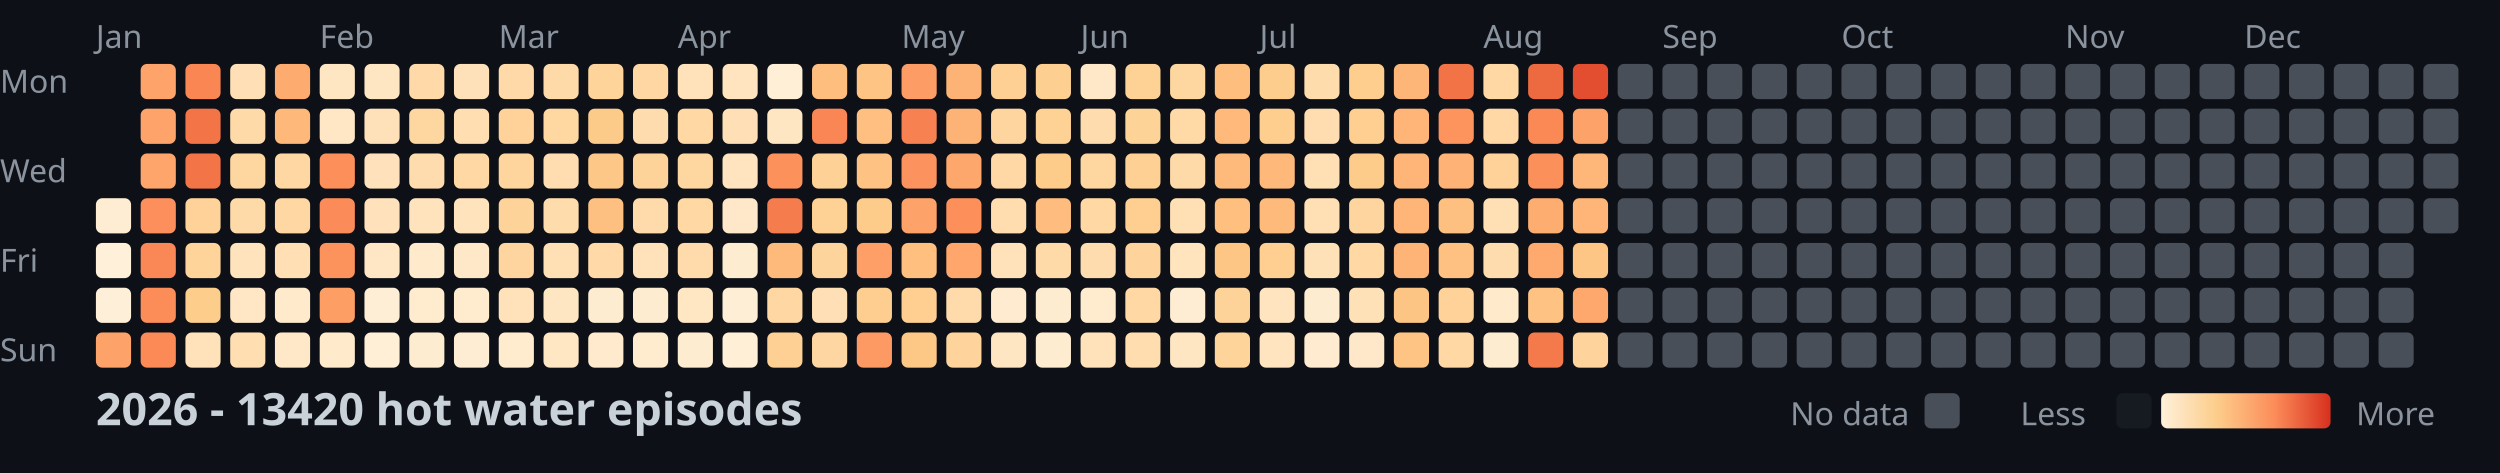
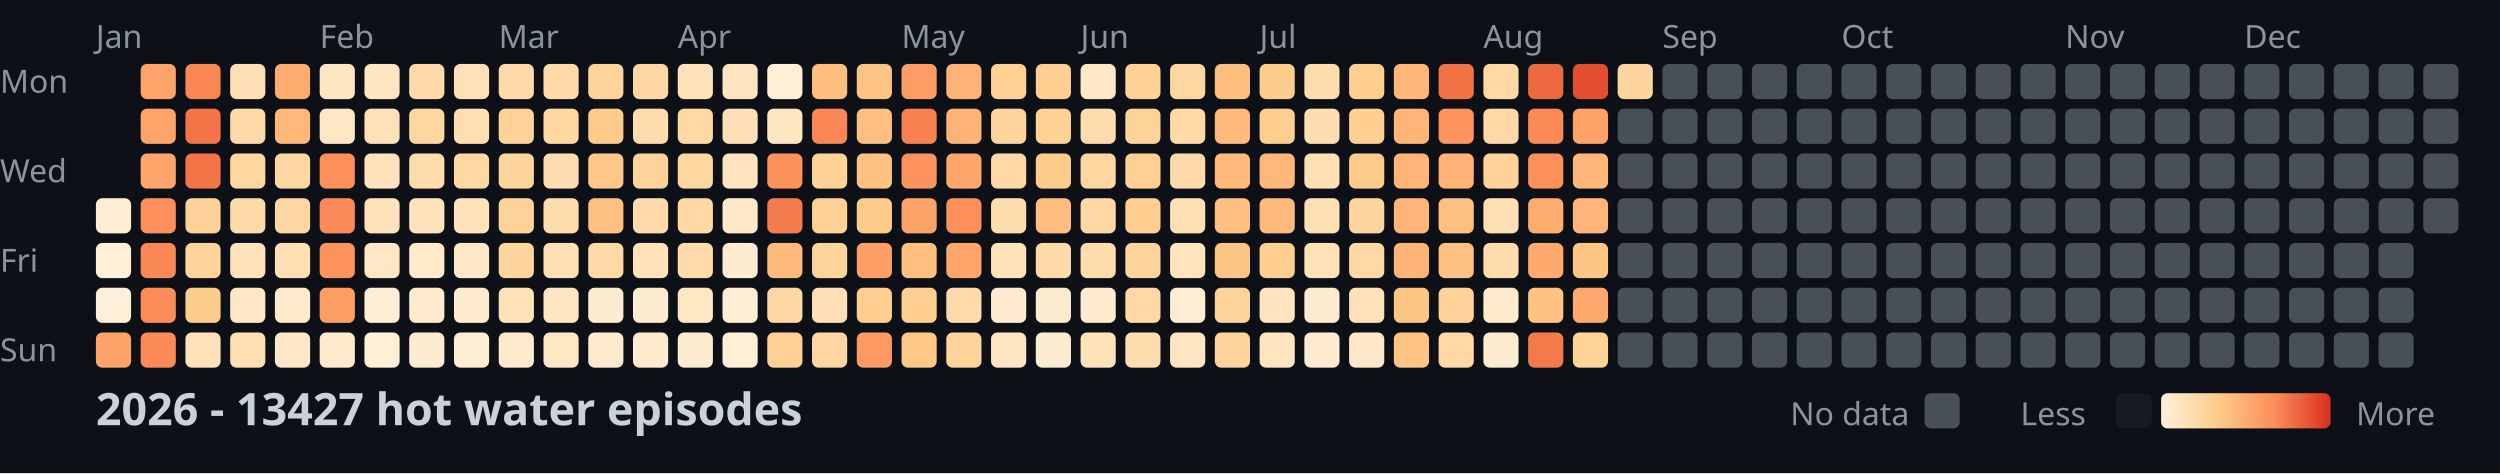
<svg xmlns="http://www.w3.org/2000/svg" width="782" height="148">
  <style>
    .month { font: 10px sans-serif; fill: #8b949e; }
    .day { font: 10px sans-serif; fill: #8b949e; }
    .title { font: bold 14px sans-serif; fill: #c9d1d9; }
    .legend { font: 10px sans-serif; fill: #8b949e; }
  </style>
  <rect width="100%" height="100%" fill="#0d1117" />
  <text x="0" y="29" class="day">Mon</text>
  <text x="0" y="57" class="day">Wed</text>
  <text x="0" y="85" class="day">Fri</text>
  <text x="0" y="113" class="day">Sun</text>
  <text x="30" y="15" class="month">Jan</text>
  <text x="100" y="15" class="month">Feb</text>
  <text x="156" y="15" class="month">Mar</text>
  <text x="212" y="15" class="month">Apr</text>
  <text x="282" y="15" class="month">May</text>
  <text x="338" y="15" class="month">Jun</text>
  <text x="394" y="15" class="month">Jul</text>
  <text x="464" y="15" class="month">Aug</text>
  <text x="520" y="15" class="month">Sep</text>
  <text x="576" y="15" class="month">Oct</text>
  <text x="646" y="15" class="month">Nov</text>
  <text x="702" y="15" class="month">Dec</text>
  <rect x="30" y="62" width="11" height="11" fill="#feedd2" rx="2" />
  <rect x="30" y="76" width="11" height="11" fill="#fef0d9" rx="2" />
  <rect x="30" y="90" width="11" height="11" fill="#feefd8" rx="2" />
  <rect x="30" y="104" width="11" height="11" fill="#fda369" rx="2" />
  <rect x="44" y="20" width="11" height="11" fill="#fea46a" rx="2" />
  <rect x="44" y="34" width="11" height="11" fill="#fea46a" rx="2" />
  <rect x="44" y="48" width="11" height="11" fill="#fea56b" rx="2" />
  <rect x="44" y="62" width="11" height="11" fill="#fc8f5b" rx="2" />
  <rect x="44" y="76" width="11" height="11" fill="#fa8856" rx="2" />
  <rect x="44" y="90" width="11" height="11" fill="#fc8d59" rx="2" />
  <rect x="44" y="104" width="11" height="11" fill="#fb8a57" rx="2" />
  <rect x="58" y="20" width="11" height="11" fill="#f98653" rx="2" />
  <rect x="58" y="34" width="11" height="11" fill="#f27447" rx="2" />
  <rect x="58" y="48" width="11" height="11" fill="#f27447" rx="2" />
  <rect x="58" y="62" width="11" height="11" fill="#fed298" rx="2" />
  <rect x="58" y="76" width="11" height="11" fill="#fed49b" rx="2" />
  <rect x="58" y="90" width="11" height="11" fill="#fdcd8b" rx="2" />
  <rect x="58" y="104" width="11" height="11" fill="#ffe2ba" rx="2" />
  <rect x="72" y="20" width="11" height="11" fill="#ffdfb5" rx="2" />
  <rect x="72" y="34" width="11" height="11" fill="#ffdaa9" rx="2" />
  <rect x="72" y="48" width="11" height="11" fill="#fed6a0" rx="2" />
  <rect x="72" y="62" width="11" height="11" fill="#ffdaa9" rx="2" />
  <rect x="72" y="76" width="11" height="11" fill="#ffe3bc" rx="2" />
  <rect x="72" y="90" width="11" height="11" fill="#ffe7c6" rx="2" />
  <rect x="72" y="104" width="11" height="11" fill="#ffdeb2" rx="2" />
  <rect x="86" y="20" width="11" height="11" fill="#feab6f" rx="2" />
  <rect x="86" y="34" width="11" height="11" fill="#feb87a" rx="2" />
  <rect x="86" y="48" width="11" height="11" fill="#ffd7a3" rx="2" />
  <rect x="86" y="62" width="11" height="11" fill="#ffd7a3" rx="2" />
  <rect x="86" y="76" width="11" height="11" fill="#ffdfb3" rx="2" />
  <rect x="86" y="90" width="11" height="11" fill="#ffeacb" rx="2" />
  <rect x="86" y="104" width="11" height="11" fill="#ffe8c8" rx="2" />
  <rect x="100" y="20" width="11" height="11" fill="#ffe6c3" rx="2" />
  <rect x="100" y="34" width="11" height="11" fill="#ffe7c6" rx="2" />
  <rect x="100" y="48" width="11" height="11" fill="#fc8f5a" rx="2" />
  <rect x="100" y="62" width="11" height="11" fill="#fb8b58" rx="2" />
  <rect x="100" y="76" width="11" height="11" fill="#fc925c" rx="2" />
  <rect x="100" y="90" width="11" height="11" fill="#fd9e65" rx="2" />
  <rect x="100" y="104" width="11" height="11" fill="#ffeacb" rx="2" />
  <rect x="114" y="20" width="11" height="11" fill="#ffe6c2" rx="2" />
  <rect x="114" y="34" width="11" height="11" fill="#ffe1b9" rx="2" />
  <rect x="114" y="48" width="11" height="11" fill="#ffe2bb" rx="2" />
  <rect x="114" y="62" width="11" height="11" fill="#ffe2bb" rx="2" />
  <rect x="114" y="76" width="11" height="11" fill="#ffe7c5" rx="2" />
  <rect x="114" y="90" width="11" height="11" fill="#feeed5" rx="2" />
  <rect x="114" y="104" width="11" height="11" fill="#feefd6" rx="2" />
  <rect x="128" y="20" width="11" height="11" fill="#ffdaa8" rx="2" />
  <rect x="128" y="34" width="11" height="11" fill="#fed6a0" rx="2" />
  <rect x="128" y="48" width="11" height="11" fill="#ffdcad" rx="2" />
  <rect x="128" y="62" width="11" height="11" fill="#ffe3bd" rx="2" />
  <rect x="128" y="76" width="11" height="11" fill="#ffeacb" rx="2" />
  <rect x="128" y="90" width="11" height="11" fill="#ffeccf" rx="2" />
  <rect x="128" y="104" width="11" height="11" fill="#feecd1" rx="2" />
  <rect x="142" y="20" width="11" height="11" fill="#ffe1b9" rx="2" />
  <rect x="142" y="34" width="11" height="11" fill="#ffdeb1" rx="2" />
  <rect x="142" y="48" width="11" height="11" fill="#ffd8a4" rx="2" />
  <rect x="142" y="62" width="11" height="11" fill="#ffe3bd" rx="2" />
  <rect x="142" y="76" width="11" height="11" fill="#ffe8c7" rx="2" />
  <rect x="142" y="90" width="11" height="11" fill="#ffebce" rx="2" />
  <rect x="142" y="104" width="11" height="11" fill="#feedd3" rx="2" />
  <rect x="156" y="20" width="11" height="11" fill="#ffdaa8" rx="2" />
  <rect x="156" y="34" width="11" height="11" fill="#fed298" rx="2" />
  <rect x="156" y="48" width="11" height="11" fill="#fed59d" rx="2" />
  <rect x="156" y="62" width="11" height="11" fill="#fed39a" rx="2" />
  <rect x="156" y="76" width="11" height="11" fill="#fed59f" rx="2" />
  <rect x="156" y="90" width="11" height="11" fill="#ffe2ba" rx="2" />
  <rect x="156" y="104" width="11" height="11" fill="#ffeccf" rx="2" />
  <rect x="170" y="20" width="11" height="11" fill="#ffdaa9" rx="2" />
  <rect x="170" y="34" width="11" height="11" fill="#fed7a1" rx="2" />
  <rect x="170" y="48" width="11" height="11" fill="#ffddb0" rx="2" />
  <rect x="170" y="62" width="11" height="11" fill="#ffdcac" rx="2" />
  <rect x="170" y="76" width="11" height="11" fill="#ffdfb4" rx="2" />
  <rect x="170" y="90" width="11" height="11" fill="#ffe6c2" rx="2" />
  <rect x="170" y="104" width="11" height="11" fill="#ffe7c4" rx="2" />
  <rect x="184" y="20" width="11" height="11" fill="#fed49b" rx="2" />
  <rect x="184" y="34" width="11" height="11" fill="#fdcb89" rx="2" />
  <rect x="184" y="48" width="11" height="11" fill="#fdc887" rx="2" />
  <rect x="184" y="62" width="11" height="11" fill="#fec080" rx="2" />
  <rect x="184" y="76" width="11" height="11" fill="#ffdaa8" rx="2" />
  <rect x="184" y="90" width="11" height="11" fill="#feecd0" rx="2" />
  <rect x="184" y="104" width="11" height="11" fill="#ffeacd" rx="2" />
  <rect x="198" y="20" width="11" height="11" fill="#ffd7a3" rx="2" />
  <rect x="198" y="34" width="11" height="11" fill="#ffdcad" rx="2" />
  <rect x="198" y="48" width="11" height="11" fill="#fed399" rx="2" />
  <rect x="198" y="62" width="11" height="11" fill="#ffdbab" rx="2" />
  <rect x="198" y="76" width="11" height="11" fill="#ffe2ba" rx="2" />
  <rect x="198" y="90" width="11" height="11" fill="#feecd1" rx="2" />
  <rect x="198" y="104" width="11" height="11" fill="#ffebce" rx="2" />
  <rect x="212" y="20" width="11" height="11" fill="#ffe2ba" rx="2" />
  <rect x="212" y="34" width="11" height="11" fill="#ffd8a4" rx="2" />
  <rect x="212" y="48" width="11" height="11" fill="#fed69f" rx="2" />
  <rect x="212" y="62" width="11" height="11" fill="#ffd8a4" rx="2" />
  <rect x="212" y="76" width="11" height="11" fill="#ffdbab" rx="2" />
  <rect x="212" y="90" width="11" height="11" fill="#ffe7c4" rx="2" />
  <rect x="212" y="104" width="11" height="11" fill="#feecd0" rx="2" />
  <rect x="226" y="20" width="11" height="11" fill="#ffe4bf" rx="2" />
  <rect x="226" y="34" width="11" height="11" fill="#ffe0b6" rx="2" />
  <rect x="226" y="48" width="11" height="11" fill="#ffe4bf" rx="2" />
  <rect x="226" y="62" width="11" height="11" fill="#ffe8c9" rx="2" />
  <rect x="226" y="76" width="11" height="11" fill="#feecd0" rx="2" />
  <rect x="226" y="90" width="11" height="11" fill="#feeed5" rx="2" />
  <rect x="226" y="104" width="11" height="11" fill="#feefd6" rx="2" />
  <rect x="240" y="20" width="11" height="11" fill="#feefd6" rx="2" />
  <rect x="240" y="34" width="11" height="11" fill="#ffe6c3" rx="2" />
  <rect x="240" y="48" width="11" height="11" fill="#fc915c" rx="2" />
  <rect x="240" y="62" width="11" height="11" fill="#f57d4d" rx="2" />
  <rect x="240" y="76" width="11" height="11" fill="#feba7b" rx="2" />
  <rect x="240" y="90" width="11" height="11" fill="#ffd7a3" rx="2" />
  <rect x="240" y="104" width="11" height="11" fill="#fed093" rx="2" />
  <rect x="254" y="20" width="11" height="11" fill="#febe7e" rx="2" />
  <rect x="254" y="34" width="11" height="11" fill="#f98654" rx="2" />
  <rect x="254" y="48" width="11" height="11" fill="#fed297" rx="2" />
  <rect x="254" y="62" width="11" height="11" fill="#fed194" rx="2" />
  <rect x="254" y="76" width="11" height="11" fill="#fed49d" rx="2" />
  <rect x="254" y="90" width="11" height="11" fill="#ffdfb5" rx="2" />
  <rect x="254" y="104" width="11" height="11" fill="#fed6a1" rx="2" />
  <rect x="268" y="20" width="11" height="11" fill="#fec483" rx="2" />
  <rect x="268" y="34" width="11" height="11" fill="#febf80" rx="2" />
  <rect x="268" y="48" width="11" height="11" fill="#fec282" rx="2" />
  <rect x="268" y="62" width="11" height="11" fill="#fdcc8b" rx="2" />
  <rect x="268" y="76" width="11" height="11" fill="#fd9f66" rx="2" />
  <rect x="268" y="90" width="11" height="11" fill="#fdce8f" rx="2" />
  <rect x="268" y="104" width="11" height="11" fill="#fd9a63" rx="2" />
  <rect x="282" y="20" width="11" height="11" fill="#fd9c64" rx="2" />
  <rect x="282" y="34" width="11" height="11" fill="#f78150" rx="2" />
  <rect x="282" y="48" width="11" height="11" fill="#fc925d" rx="2" />
  <rect x="282" y="62" width="11" height="11" fill="#fda269" rx="2" />
  <rect x="282" y="76" width="11" height="11" fill="#febf7f" rx="2" />
  <rect x="282" y="90" width="11" height="11" fill="#fecf91" rx="2" />
  <rect x="282" y="104" width="11" height="11" fill="#fdc786" rx="2" />
  <rect x="296" y="20" width="11" height="11" fill="#feb376" rx="2" />
  <rect x="296" y="34" width="11" height="11" fill="#feb376" rx="2" />
  <rect x="296" y="48" width="11" height="11" fill="#fea76c" rx="2" />
  <rect x="296" y="62" width="11" height="11" fill="#fc8f5a" rx="2" />
  <rect x="296" y="76" width="11" height="11" fill="#fea66b" rx="2" />
  <rect x="296" y="90" width="11" height="11" fill="#ffdbab" rx="2" />
  <rect x="296" y="104" width="11" height="11" fill="#fed49c" rx="2" />
  <rect x="310" y="20" width="11" height="11" fill="#fed093" rx="2" />
  <rect x="310" y="34" width="11" height="11" fill="#fed59f" rx="2" />
  <rect x="310" y="48" width="11" height="11" fill="#ffd8a5" rx="2" />
  <rect x="310" y="62" width="11" height="11" fill="#ffddaf" rx="2" />
  <rect x="310" y="76" width="11" height="11" fill="#ffe2b9" rx="2" />
  <rect x="310" y="90" width="11" height="11" fill="#ffebcf" rx="2" />
  <rect x="310" y="104" width="11" height="11" fill="#ffe6c2" rx="2" />
  <rect x="324" y="20" width="11" height="11" fill="#fdcf90" rx="2" />
  <rect x="324" y="34" width="11" height="11" fill="#fed195" rx="2" />
  <rect x="324" y="48" width="11" height="11" fill="#fdcc8a" rx="2" />
  <rect x="324" y="62" width="11" height="11" fill="#febd7e" rx="2" />
  <rect x="324" y="76" width="11" height="11" fill="#ffdaa9" rx="2" />
  <rect x="324" y="90" width="11" height="11" fill="#feecd0" rx="2" />
  <rect x="324" y="104" width="11" height="11" fill="#feecd0" rx="2" />
  <rect x="338" y="20" width="11" height="11" fill="#ffe8c7" rx="2" />
  <rect x="338" y="34" width="11" height="11" fill="#ffdcad" rx="2" />
  <rect x="338" y="48" width="11" height="11" fill="#fed6a0" rx="2" />
  <rect x="338" y="62" width="11" height="11" fill="#ffd8a4" rx="2" />
  <rect x="338" y="76" width="11" height="11" fill="#ffdcae" rx="2" />
  <rect x="338" y="90" width="11" height="11" fill="#ffebce" rx="2" />
  <rect x="338" y="104" width="11" height="11" fill="#ffe2ba" rx="2" />
  <rect x="352" y="20" width="11" height="11" fill="#fed195" rx="2" />
  <rect x="352" y="34" width="11" height="11" fill="#fed398" rx="2" />
  <rect x="352" y="48" width="11" height="11" fill="#fed093" rx="2" />
  <rect x="352" y="62" width="11" height="11" fill="#fecf91" rx="2" />
  <rect x="352" y="76" width="11" height="11" fill="#fed49c" rx="2" />
  <rect x="352" y="90" width="11" height="11" fill="#ffd8a4" rx="2" />
  <rect x="352" y="104" width="11" height="11" fill="#ffddaf" rx="2" />
  <rect x="366" y="20" width="11" height="11" fill="#fed6a0" rx="2" />
  <rect x="366" y="34" width="11" height="11" fill="#ffd9a6" rx="2" />
  <rect x="366" y="48" width="11" height="11" fill="#ffdaa9" rx="2" />
  <rect x="366" y="62" width="11" height="11" fill="#ffdfb4" rx="2" />
  <rect x="366" y="76" width="11" height="11" fill="#ffe4be" rx="2" />
  <rect x="366" y="90" width="11" height="11" fill="#feedd3" rx="2" />
  <rect x="366" y="104" width="11" height="11" fill="#ffe6c3" rx="2" />
  <rect x="380" y="20" width="11" height="11" fill="#febe7e" rx="2" />
  <rect x="380" y="34" width="11" height="11" fill="#feb97b" rx="2" />
  <rect x="380" y="48" width="11" height="11" fill="#feba7b" rx="2" />
  <rect x="380" y="62" width="11" height="11" fill="#febf7f" rx="2" />
  <rect x="380" y="76" width="11" height="11" fill="#fdc685" rx="2" />
  <rect x="380" y="90" width="11" height="11" fill="#fed39a" rx="2" />
  <rect x="380" y="104" width="11" height="11" fill="#fed49b" rx="2" />
  <rect x="394" y="20" width="11" height="11" fill="#fdcd8d" rx="2" />
  <rect x="394" y="34" width="11" height="11" fill="#fdce8e" rx="2" />
  <rect x="394" y="48" width="11" height="11" fill="#feb97a" rx="2" />
  <rect x="394" y="62" width="11" height="11" fill="#feba7b" rx="2" />
  <rect x="394" y="76" width="11" height="11" fill="#fecf91" rx="2" />
  <rect x="394" y="90" width="11" height="11" fill="#ffe4bf" rx="2" />
  <rect x="394" y="104" width="11" height="11" fill="#ffe4bf" rx="2" />
  <rect x="408" y="20" width="11" height="11" fill="#ffdcac" rx="2" />
  <rect x="408" y="34" width="11" height="11" fill="#ffddb0" rx="2" />
  <rect x="408" y="48" width="11" height="11" fill="#ffe0b5" rx="2" />
  <rect x="408" y="62" width="11" height="11" fill="#ffdfb4" rx="2" />
  <rect x="408" y="76" width="11" height="11" fill="#ffe1b8" rx="2" />
  <rect x="408" y="90" width="11" height="11" fill="#feecd0" rx="2" />
  <rect x="408" y="104" width="11" height="11" fill="#ffebcf" rx="2" />
  <rect x="422" y="20" width="11" height="11" fill="#fdce8e" rx="2" />
  <rect x="422" y="34" width="11" height="11" fill="#fecf91" rx="2" />
  <rect x="422" y="48" width="11" height="11" fill="#fdcc8a" rx="2" />
  <rect x="422" y="62" width="11" height="11" fill="#fed59e" rx="2" />
  <rect x="422" y="76" width="11" height="11" fill="#ffd8a4" rx="2" />
  <rect x="422" y="90" width="11" height="11" fill="#ffe1b7" rx="2" />
  <rect x="422" y="104" width="11" height="11" fill="#ffe8c9" rx="2" />
  <rect x="436" y="20" width="11" height="11" fill="#feb678" rx="2" />
  <rect x="436" y="34" width="11" height="11" fill="#feb577" rx="2" />
  <rect x="436" y="48" width="11" height="11" fill="#feb577" rx="2" />
  <rect x="436" y="62" width="11" height="11" fill="#feb577" rx="2" />
  <rect x="436" y="76" width="11" height="11" fill="#feb476" rx="2" />
  <rect x="436" y="90" width="11" height="11" fill="#fdc584" rx="2" />
  <rect x="436" y="104" width="11" height="11" fill="#fec483" rx="2" />
  <rect x="450" y="20" width="11" height="11" fill="#f17346" rx="2" />
  <rect x="450" y="34" width="11" height="11" fill="#fd935d" rx="2" />
  <rect x="450" y="48" width="11" height="11" fill="#feb275" rx="2" />
  <rect x="450" y="62" width="11" height="11" fill="#fec080" rx="2" />
  <rect x="450" y="76" width="11" height="11" fill="#fec181" rx="2" />
  <rect x="450" y="90" width="11" height="11" fill="#fed298" rx="2" />
  <rect x="450" y="104" width="11" height="11" fill="#ffd8a4" rx="2" />
  <rect x="464" y="20" width="11" height="11" fill="#ffd8a4" rx="2" />
  <rect x="464" y="34" width="11" height="11" fill="#ffd8a5" rx="2" />
  <rect x="464" y="48" width="11" height="11" fill="#fed298" rx="2" />
  <rect x="464" y="62" width="11" height="11" fill="#ffe0b5" rx="2" />
  <rect x="464" y="76" width="11" height="11" fill="#ffdcae" rx="2" />
  <rect x="464" y="90" width="11" height="11" fill="#ffeacb" rx="2" />
  <rect x="464" y="104" width="11" height="11" fill="#feecd0" rx="2" />
  <rect x="478" y="20" width="11" height="11" fill="#ed6a40" rx="2" />
  <rect x="478" y="34" width="11" height="11" fill="#fa8956" rx="2" />
  <rect x="478" y="48" width="11" height="11" fill="#fc905b" rx="2" />
  <rect x="478" y="62" width="11" height="11" fill="#fead71" rx="2" />
  <rect x="478" y="76" width="11" height="11" fill="#fea96e" rx="2" />
  <rect x="478" y="90" width="11" height="11" fill="#fec383" rx="2" />
  <rect x="478" y="104" width="11" height="11" fill="#f4794b" rx="2" />
  <rect x="492" y="20" width="11" height="11" fill="#e24e2f" rx="2" />
  <rect x="492" y="34" width="11" height="11" fill="#fda268" rx="2" />
  <rect x="492" y="48" width="11" height="11" fill="#feb779" rx="2" />
  <rect x="492" y="62" width="11" height="11" fill="#feb577" rx="2" />
  <rect x="492" y="76" width="11" height="11" fill="#fdc685" rx="2" />
  <rect x="492" y="90" width="11" height="11" fill="#fea86d" rx="2" />
-   <rect x="492" y="104" width="11" height="11" fill="#fed49c" rx="2" />
-   <rect x="506" y="20" width="11" height="11" fill="#484f58" rx="2" />
+   <rect x="492" y="104" width="11" height="11" fill="#fed398" rx="2" />
+   <rect x="506" y="20" width="11" height="11" fill="#fed59f" rx="2" />
  <rect x="506" y="34" width="11" height="11" fill="#484f58" rx="2" />
  <rect x="506" y="48" width="11" height="11" fill="#484f58" rx="2" />
  <rect x="506" y="62" width="11" height="11" fill="#484f58" rx="2" />
  <rect x="506" y="76" width="11" height="11" fill="#484f58" rx="2" />
  <rect x="506" y="90" width="11" height="11" fill="#484f58" rx="2" />
  <rect x="506" y="104" width="11" height="11" fill="#484f58" rx="2" />
  <rect x="520" y="20" width="11" height="11" fill="#484f58" rx="2" />
  <rect x="520" y="34" width="11" height="11" fill="#484f58" rx="2" />
  <rect x="520" y="48" width="11" height="11" fill="#484f58" rx="2" />
  <rect x="520" y="62" width="11" height="11" fill="#484f58" rx="2" />
  <rect x="520" y="76" width="11" height="11" fill="#484f58" rx="2" />
  <rect x="520" y="90" width="11" height="11" fill="#484f58" rx="2" />
  <rect x="520" y="104" width="11" height="11" fill="#484f58" rx="2" />
  <rect x="534" y="20" width="11" height="11" fill="#484f58" rx="2" />
  <rect x="534" y="34" width="11" height="11" fill="#484f58" rx="2" />
  <rect x="534" y="48" width="11" height="11" fill="#484f58" rx="2" />
  <rect x="534" y="62" width="11" height="11" fill="#484f58" rx="2" />
  <rect x="534" y="76" width="11" height="11" fill="#484f58" rx="2" />
  <rect x="534" y="90" width="11" height="11" fill="#484f58" rx="2" />
  <rect x="534" y="104" width="11" height="11" fill="#484f58" rx="2" />
  <rect x="548" y="20" width="11" height="11" fill="#484f58" rx="2" />
  <rect x="548" y="34" width="11" height="11" fill="#484f58" rx="2" />
  <rect x="548" y="48" width="11" height="11" fill="#484f58" rx="2" />
  <rect x="548" y="62" width="11" height="11" fill="#484f58" rx="2" />
  <rect x="548" y="76" width="11" height="11" fill="#484f58" rx="2" />
  <rect x="548" y="90" width="11" height="11" fill="#484f58" rx="2" />
  <rect x="548" y="104" width="11" height="11" fill="#484f58" rx="2" />
  <rect x="562" y="20" width="11" height="11" fill="#484f58" rx="2" />
  <rect x="562" y="34" width="11" height="11" fill="#484f58" rx="2" />
  <rect x="562" y="48" width="11" height="11" fill="#484f58" rx="2" />
  <rect x="562" y="62" width="11" height="11" fill="#484f58" rx="2" />
  <rect x="562" y="76" width="11" height="11" fill="#484f58" rx="2" />
  <rect x="562" y="90" width="11" height="11" fill="#484f58" rx="2" />
  <rect x="562" y="104" width="11" height="11" fill="#484f58" rx="2" />
  <rect x="576" y="20" width="11" height="11" fill="#484f58" rx="2" />
  <rect x="576" y="34" width="11" height="11" fill="#484f58" rx="2" />
  <rect x="576" y="48" width="11" height="11" fill="#484f58" rx="2" />
  <rect x="576" y="62" width="11" height="11" fill="#484f58" rx="2" />
  <rect x="576" y="76" width="11" height="11" fill="#484f58" rx="2" />
  <rect x="576" y="90" width="11" height="11" fill="#484f58" rx="2" />
  <rect x="576" y="104" width="11" height="11" fill="#484f58" rx="2" />
  <rect x="590" y="20" width="11" height="11" fill="#484f58" rx="2" />
  <rect x="590" y="34" width="11" height="11" fill="#484f58" rx="2" />
  <rect x="590" y="48" width="11" height="11" fill="#484f58" rx="2" />
  <rect x="590" y="62" width="11" height="11" fill="#484f58" rx="2" />
  <rect x="590" y="76" width="11" height="11" fill="#484f58" rx="2" />
  <rect x="590" y="90" width="11" height="11" fill="#484f58" rx="2" />
  <rect x="590" y="104" width="11" height="11" fill="#484f58" rx="2" />
  <rect x="604" y="20" width="11" height="11" fill="#484f58" rx="2" />
  <rect x="604" y="34" width="11" height="11" fill="#484f58" rx="2" />
  <rect x="604" y="48" width="11" height="11" fill="#484f58" rx="2" />
  <rect x="604" y="62" width="11" height="11" fill="#484f58" rx="2" />
  <rect x="604" y="76" width="11" height="11" fill="#484f58" rx="2" />
  <rect x="604" y="90" width="11" height="11" fill="#484f58" rx="2" />
  <rect x="604" y="104" width="11" height="11" fill="#484f58" rx="2" />
  <rect x="618" y="20" width="11" height="11" fill="#484f58" rx="2" />
  <rect x="618" y="34" width="11" height="11" fill="#484f58" rx="2" />
  <rect x="618" y="48" width="11" height="11" fill="#484f58" rx="2" />
  <rect x="618" y="62" width="11" height="11" fill="#484f58" rx="2" />
  <rect x="618" y="76" width="11" height="11" fill="#484f58" rx="2" />
  <rect x="618" y="90" width="11" height="11" fill="#484f58" rx="2" />
  <rect x="618" y="104" width="11" height="11" fill="#484f58" rx="2" />
  <rect x="632" y="20" width="11" height="11" fill="#484f58" rx="2" />
  <rect x="632" y="34" width="11" height="11" fill="#484f58" rx="2" />
  <rect x="632" y="48" width="11" height="11" fill="#484f58" rx="2" />
  <rect x="632" y="62" width="11" height="11" fill="#484f58" rx="2" />
  <rect x="632" y="76" width="11" height="11" fill="#484f58" rx="2" />
  <rect x="632" y="90" width="11" height="11" fill="#484f58" rx="2" />
  <rect x="632" y="104" width="11" height="11" fill="#484f58" rx="2" />
  <rect x="646" y="20" width="11" height="11" fill="#484f58" rx="2" />
  <rect x="646" y="34" width="11" height="11" fill="#484f58" rx="2" />
  <rect x="646" y="48" width="11" height="11" fill="#484f58" rx="2" />
  <rect x="646" y="62" width="11" height="11" fill="#484f58" rx="2" />
  <rect x="646" y="76" width="11" height="11" fill="#484f58" rx="2" />
  <rect x="646" y="90" width="11" height="11" fill="#484f58" rx="2" />
  <rect x="646" y="104" width="11" height="11" fill="#484f58" rx="2" />
  <rect x="660" y="20" width="11" height="11" fill="#484f58" rx="2" />
  <rect x="660" y="34" width="11" height="11" fill="#484f58" rx="2" />
  <rect x="660" y="48" width="11" height="11" fill="#484f58" rx="2" />
  <rect x="660" y="62" width="11" height="11" fill="#484f58" rx="2" />
  <rect x="660" y="76" width="11" height="11" fill="#484f58" rx="2" />
  <rect x="660" y="90" width="11" height="11" fill="#484f58" rx="2" />
  <rect x="660" y="104" width="11" height="11" fill="#484f58" rx="2" />
  <rect x="674" y="20" width="11" height="11" fill="#484f58" rx="2" />
  <rect x="674" y="34" width="11" height="11" fill="#484f58" rx="2" />
  <rect x="674" y="48" width="11" height="11" fill="#484f58" rx="2" />
  <rect x="674" y="62" width="11" height="11" fill="#484f58" rx="2" />
  <rect x="674" y="76" width="11" height="11" fill="#484f58" rx="2" />
  <rect x="674" y="90" width="11" height="11" fill="#484f58" rx="2" />
  <rect x="674" y="104" width="11" height="11" fill="#484f58" rx="2" />
  <rect x="688" y="20" width="11" height="11" fill="#484f58" rx="2" />
  <rect x="688" y="34" width="11" height="11" fill="#484f58" rx="2" />
  <rect x="688" y="48" width="11" height="11" fill="#484f58" rx="2" />
  <rect x="688" y="62" width="11" height="11" fill="#484f58" rx="2" />
  <rect x="688" y="76" width="11" height="11" fill="#484f58" rx="2" />
  <rect x="688" y="90" width="11" height="11" fill="#484f58" rx="2" />
  <rect x="688" y="104" width="11" height="11" fill="#484f58" rx="2" />
  <rect x="702" y="20" width="11" height="11" fill="#484f58" rx="2" />
  <rect x="702" y="34" width="11" height="11" fill="#484f58" rx="2" />
  <rect x="702" y="48" width="11" height="11" fill="#484f58" rx="2" />
  <rect x="702" y="62" width="11" height="11" fill="#484f58" rx="2" />
  <rect x="702" y="76" width="11" height="11" fill="#484f58" rx="2" />
  <rect x="702" y="90" width="11" height="11" fill="#484f58" rx="2" />
  <rect x="702" y="104" width="11" height="11" fill="#484f58" rx="2" />
  <rect x="716" y="20" width="11" height="11" fill="#484f58" rx="2" />
  <rect x="716" y="34" width="11" height="11" fill="#484f58" rx="2" />
  <rect x="716" y="48" width="11" height="11" fill="#484f58" rx="2" />
  <rect x="716" y="62" width="11" height="11" fill="#484f58" rx="2" />
  <rect x="716" y="76" width="11" height="11" fill="#484f58" rx="2" />
  <rect x="716" y="90" width="11" height="11" fill="#484f58" rx="2" />
  <rect x="716" y="104" width="11" height="11" fill="#484f58" rx="2" />
  <rect x="730" y="20" width="11" height="11" fill="#484f58" rx="2" />
  <rect x="730" y="34" width="11" height="11" fill="#484f58" rx="2" />
  <rect x="730" y="48" width="11" height="11" fill="#484f58" rx="2" />
  <rect x="730" y="62" width="11" height="11" fill="#484f58" rx="2" />
  <rect x="730" y="76" width="11" height="11" fill="#484f58" rx="2" />
  <rect x="730" y="90" width="11" height="11" fill="#484f58" rx="2" />
  <rect x="730" y="104" width="11" height="11" fill="#484f58" rx="2" />
  <rect x="744" y="20" width="11" height="11" fill="#484f58" rx="2" />
  <rect x="744" y="34" width="11" height="11" fill="#484f58" rx="2" />
  <rect x="744" y="48" width="11" height="11" fill="#484f58" rx="2" />
  <rect x="744" y="62" width="11" height="11" fill="#484f58" rx="2" />
  <rect x="744" y="76" width="11" height="11" fill="#484f58" rx="2" />
  <rect x="744" y="90" width="11" height="11" fill="#484f58" rx="2" />
  <rect x="744" y="104" width="11" height="11" fill="#484f58" rx="2" />
  <rect x="758" y="20" width="11" height="11" fill="#484f58" rx="2" />
  <rect x="758" y="34" width="11" height="11" fill="#484f58" rx="2" />
  <rect x="758" y="48" width="11" height="11" fill="#484f58" rx="2" />
  <rect x="758" y="62" width="11" height="11" fill="#484f58" rx="2" />
-   <text x="30" y="133" class="title">2026 - 13420 hot water episodes</text>
+   <text x="30" y="133" class="title">2026 - 13427 hot water episodes</text>
  <defs>
    <linearGradient id="legend-gradient" x1="0" y1="0" x2="1" y2="0">
      <stop offset="0%" stop-color="#fef0d9" />
      <stop offset="33.333%" stop-color="#fdcc8a" />
      <stop offset="66.667%" stop-color="#fc8d59" />
      <stop offset="100%" stop-color="#d7301f" />
    </linearGradient>
  </defs>
  <text x="560" y="133" class="legend">No data</text>
  <rect x="602" y="123" width="11" height="11" fill="#484f58" rx="2" />
  <text x="632" y="133" class="legend">Less</text>
  <rect x="662" y="123" width="11" height="11" fill="#161b22" rx="2" />
  <rect x="676" y="123" width="53" height="11" fill="url(#legend-gradient)" rx="2" />
  <text x="737" y="133" class="legend">More</text>
</svg>
